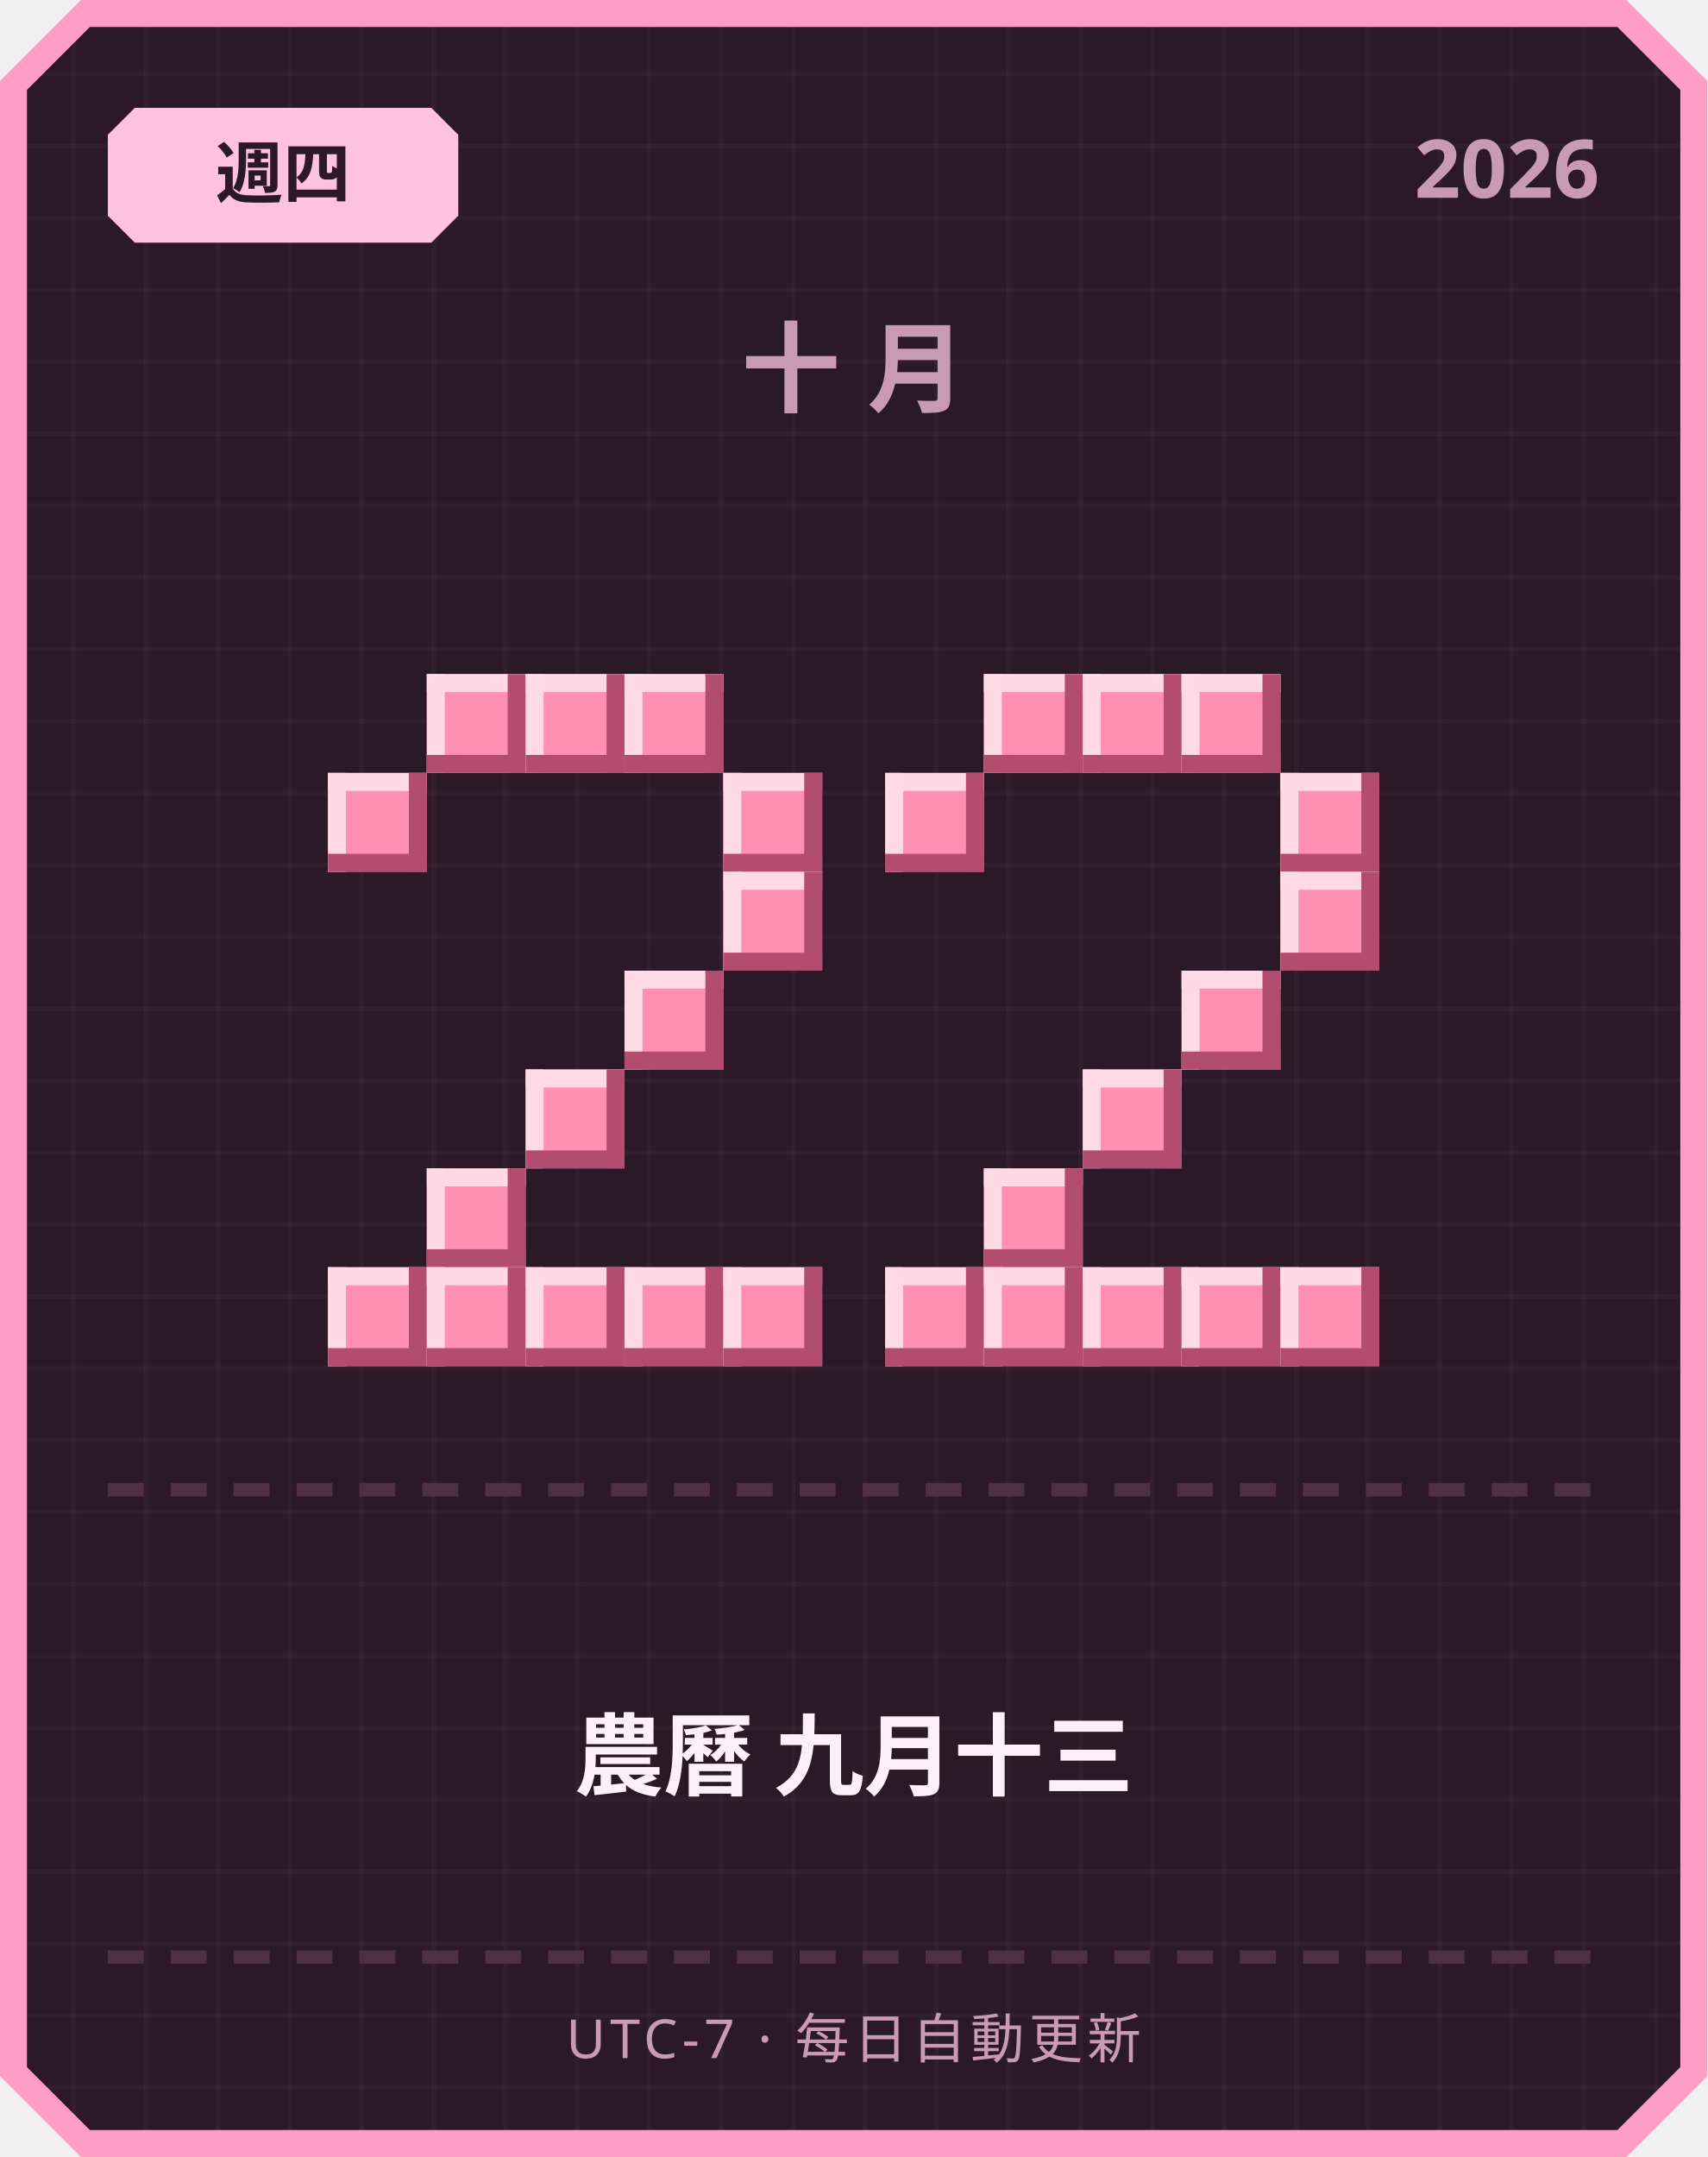
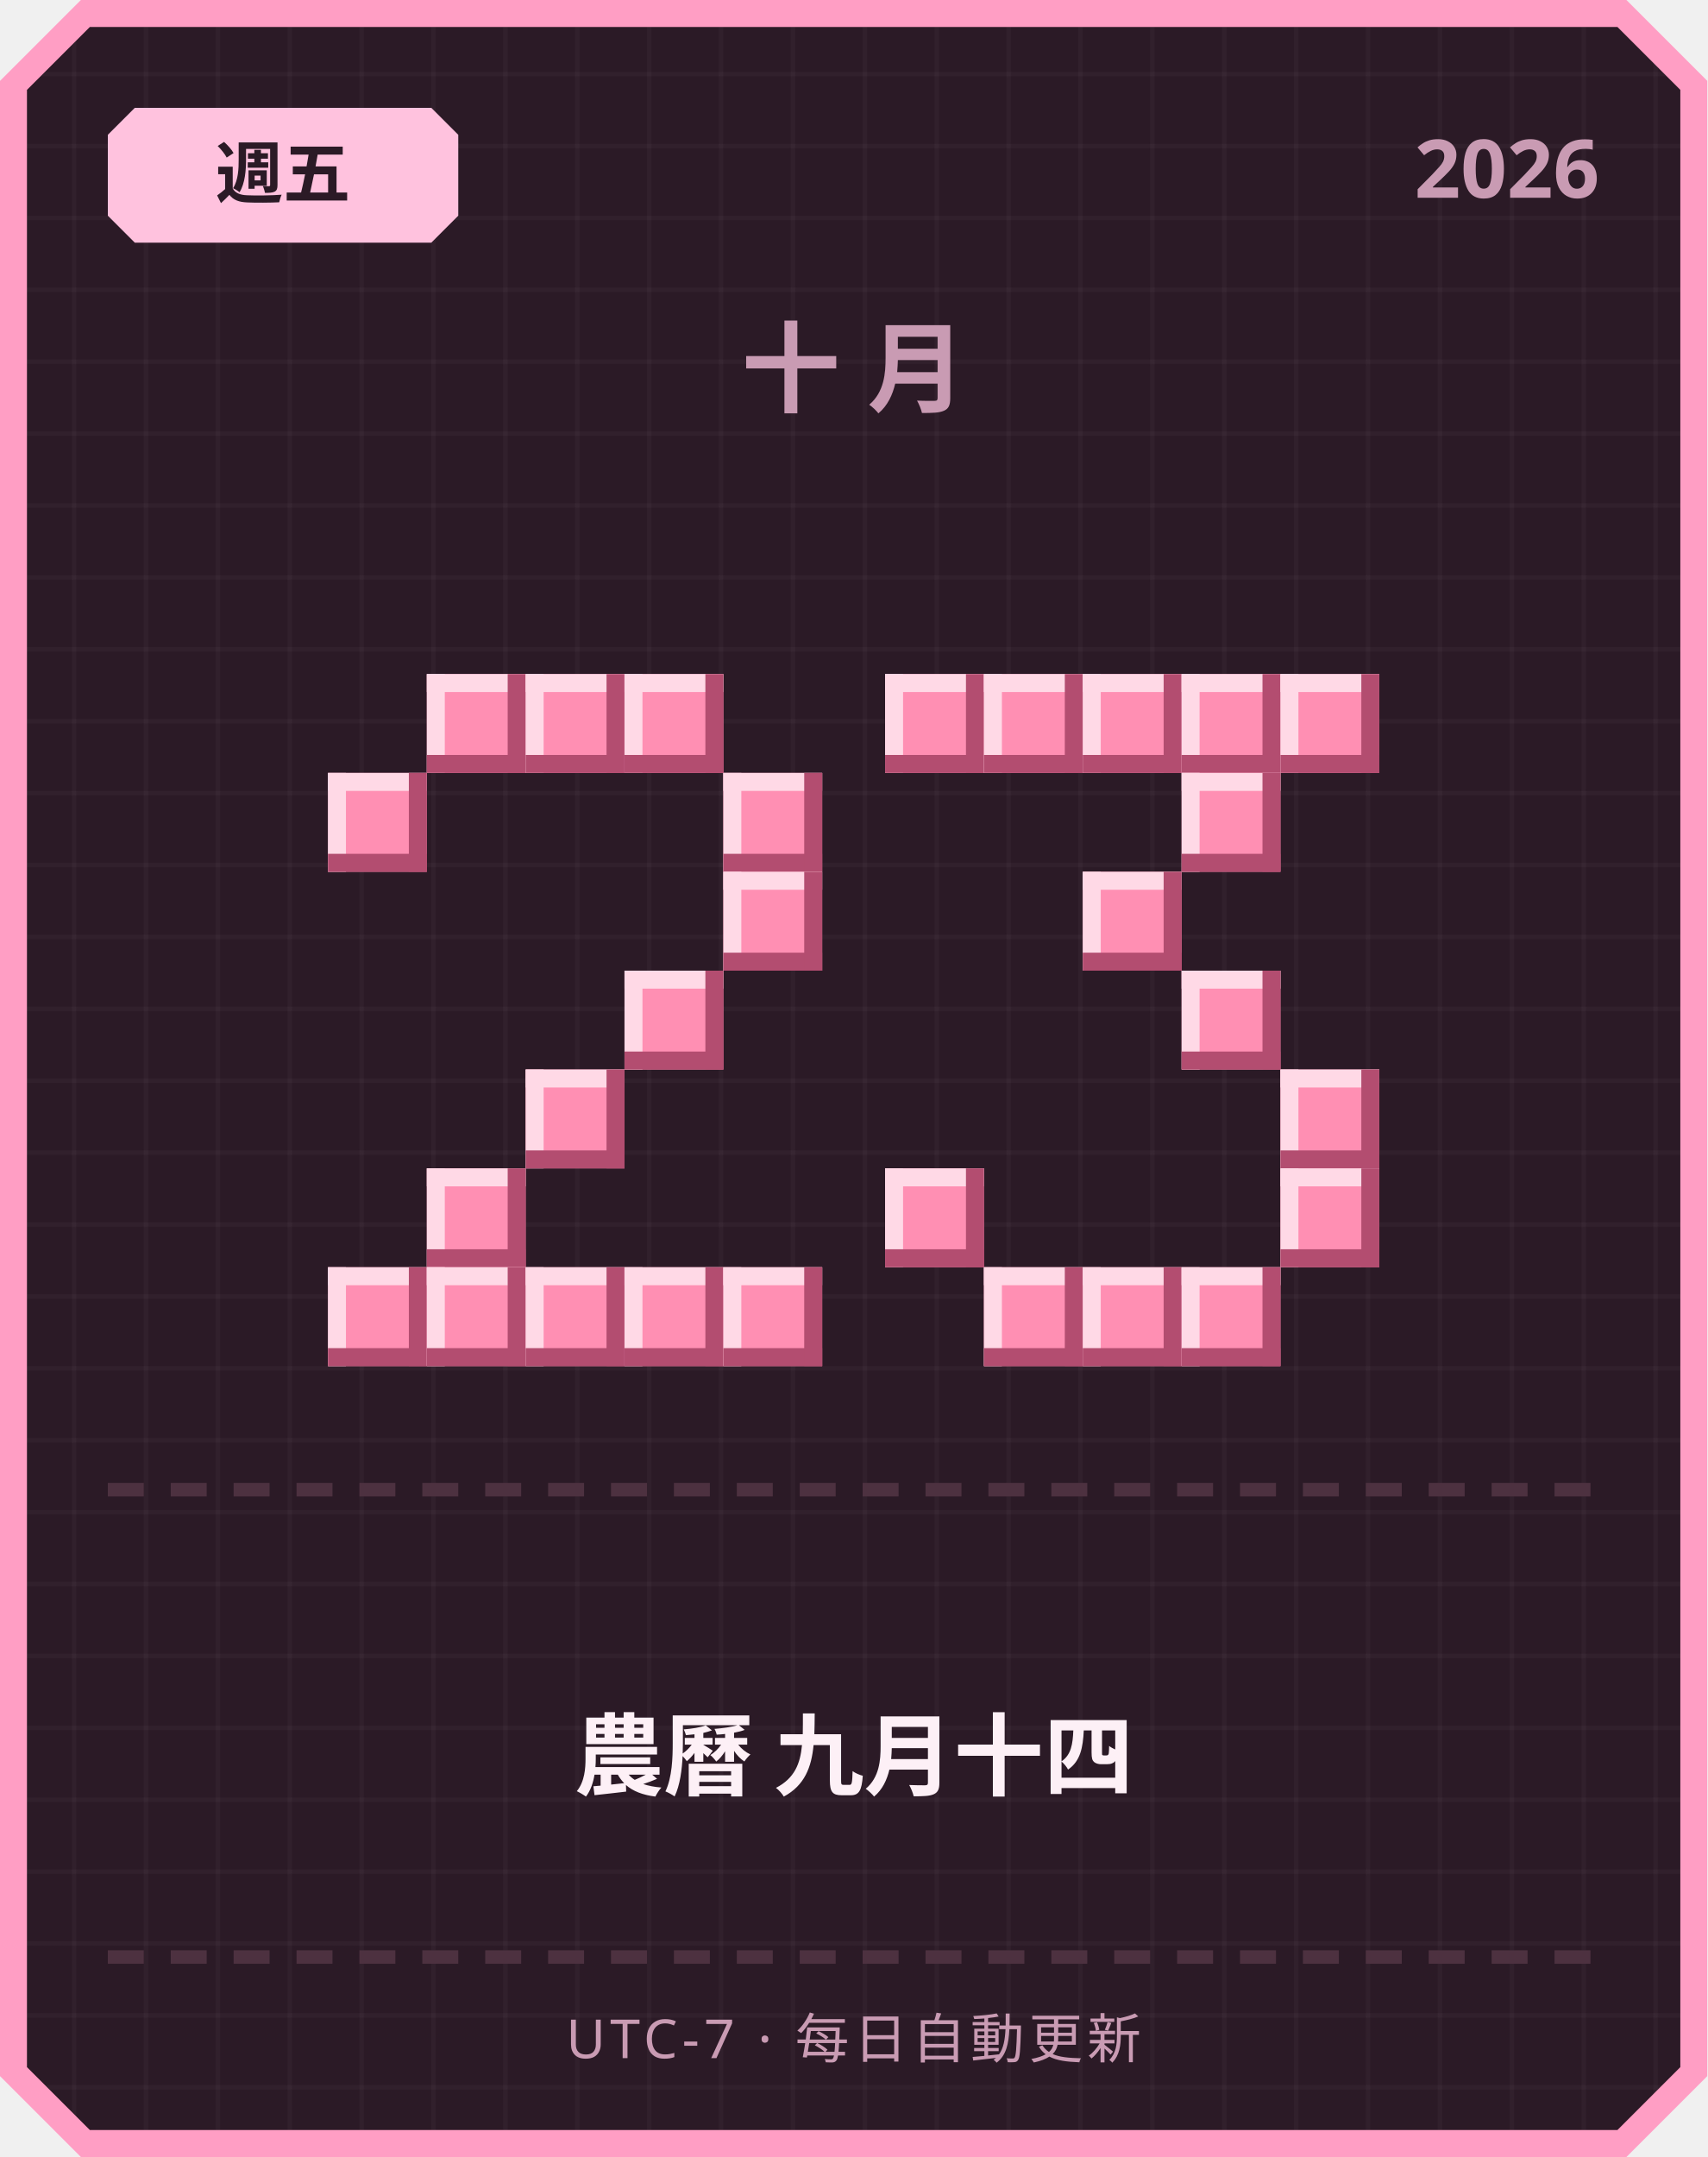
<svg xmlns="http://www.w3.org/2000/svg" width="380" height="480" viewBox="0 0 380 480">
  <defs>
    <pattern id="grid" width="16" height="16" patternUnits="userSpaceOnUse">
      <rect width="16" height="16" fill="#2b1a26" />
      <rect width="1" height="16" fill="#ffffff" opacity="0.03" />
      <rect width="16" height="1" fill="#ffffff" opacity="0.03" />
    </pattern>
  </defs>
  <path d="M 18,0 L 362,0 L 380,18 L 380,462 L 362,480 L 18,480 L 0,462 L 0,18 Z" fill="#ff9ec4" />
  <path d="M 20,6 L 360,6 L 374,20 L 374,460 L 360,474 L 20,474 L 6,460 L 6,20 Z" fill="url(#grid)" />
  <path d="M 30,24 L 96,24 L 102,30 L 102,48 L 96,54 L 30,54 L 24,48 L 24,30 Z" fill="#ffc2de" />
-   <text x="63" y="44" text-anchor="middle" font-family="'Segoe UI', sans-serif" font-size="15" font-weight="700" fill="#2b1a26">週四</text>
+   <text x="63" y="44" text-anchor="middle" font-family="'Segoe UI', sans-serif" font-size="15" font-weight="700" fill="#2b1a26">週五</text>
  <text x="356" y="44" text-anchor="end" font-family="'Segoe UI', sans-serif" font-size="18" font-weight="700" fill="#c99bb3">2026</text>
  <text x="190" y="90" text-anchor="middle" font-family="'Segoe UI', sans-serif" font-size="22" font-weight="700" letter-spacing="6" fill="#c99bb3">十月</text>
  <rect x="95" y="150" width="22" height="22" fill="#ff8fb3" />
  <rect x="95" y="150" width="22" height="4" fill="#ffd9e6" />
  <rect x="95" y="150" width="4" height="22" fill="#ffd9e6" />
  <rect x="95" y="168" width="22" height="4" fill="#b34d70" />
  <rect x="113" y="150" width="4" height="22" fill="#b34d70" />
  <rect x="117" y="150" width="22" height="22" fill="#ff8fb3" />
  <rect x="117" y="150" width="22" height="4" fill="#ffd9e6" />
  <rect x="117" y="150" width="4" height="22" fill="#ffd9e6" />
  <rect x="117" y="168" width="22" height="4" fill="#b34d70" />
  <rect x="135" y="150" width="4" height="22" fill="#b34d70" />
  <rect x="139" y="150" width="22" height="22" fill="#ff8fb3" />
  <rect x="139" y="150" width="22" height="4" fill="#ffd9e6" />
  <rect x="139" y="150" width="4" height="22" fill="#ffd9e6" />
  <rect x="139" y="168" width="22" height="4" fill="#b34d70" />
  <rect x="157" y="150" width="4" height="22" fill="#b34d70" />
  <rect x="73" y="172" width="22" height="22" fill="#ff8fb3" />
  <rect x="73" y="172" width="22" height="4" fill="#ffd9e6" />
  <rect x="73" y="172" width="4" height="22" fill="#ffd9e6" />
  <rect x="73" y="190" width="22" height="4" fill="#b34d70" />
  <rect x="91" y="172" width="4" height="22" fill="#b34d70" />
  <rect x="161" y="172" width="22" height="22" fill="#ff8fb3" />
  <rect x="161" y="172" width="22" height="4" fill="#ffd9e6" />
  <rect x="161" y="172" width="4" height="22" fill="#ffd9e6" />
  <rect x="161" y="190" width="22" height="4" fill="#b34d70" />
  <rect x="179" y="172" width="4" height="22" fill="#b34d70" />
  <rect x="161" y="194" width="22" height="22" fill="#ff8fb3" />
  <rect x="161" y="194" width="22" height="4" fill="#ffd9e6" />
  <rect x="161" y="194" width="4" height="22" fill="#ffd9e6" />
  <rect x="161" y="212" width="22" height="4" fill="#b34d70" />
  <rect x="179" y="194" width="4" height="22" fill="#b34d70" />
  <rect x="139" y="216" width="22" height="22" fill="#ff8fb3" />
  <rect x="139" y="216" width="22" height="4" fill="#ffd9e6" />
  <rect x="139" y="216" width="4" height="22" fill="#ffd9e6" />
  <rect x="139" y="234" width="22" height="4" fill="#b34d70" />
  <rect x="157" y="216" width="4" height="22" fill="#b34d70" />
  <rect x="117" y="238" width="22" height="22" fill="#ff8fb3" />
  <rect x="117" y="238" width="22" height="4" fill="#ffd9e6" />
  <rect x="117" y="238" width="4" height="22" fill="#ffd9e6" />
  <rect x="117" y="256" width="22" height="4" fill="#b34d70" />
  <rect x="135" y="238" width="4" height="22" fill="#b34d70" />
  <rect x="95" y="260" width="22" height="22" fill="#ff8fb3" />
  <rect x="95" y="260" width="22" height="4" fill="#ffd9e6" />
  <rect x="95" y="260" width="4" height="22" fill="#ffd9e6" />
  <rect x="95" y="278" width="22" height="4" fill="#b34d70" />
  <rect x="113" y="260" width="4" height="22" fill="#b34d70" />
  <rect x="73" y="282" width="22" height="22" fill="#ff8fb3" />
  <rect x="73" y="282" width="22" height="4" fill="#ffd9e6" />
  <rect x="73" y="282" width="4" height="22" fill="#ffd9e6" />
  <rect x="73" y="300" width="22" height="4" fill="#b34d70" />
  <rect x="91" y="282" width="4" height="22" fill="#b34d70" />
  <rect x="95" y="282" width="22" height="22" fill="#ff8fb3" />
  <rect x="95" y="282" width="22" height="4" fill="#ffd9e6" />
  <rect x="95" y="282" width="4" height="22" fill="#ffd9e6" />
  <rect x="95" y="300" width="22" height="4" fill="#b34d70" />
  <rect x="113" y="282" width="4" height="22" fill="#b34d70" />
  <rect x="117" y="282" width="22" height="22" fill="#ff8fb3" />
  <rect x="117" y="282" width="22" height="4" fill="#ffd9e6" />
  <rect x="117" y="282" width="4" height="22" fill="#ffd9e6" />
  <rect x="117" y="300" width="22" height="4" fill="#b34d70" />
  <rect x="135" y="282" width="4" height="22" fill="#b34d70" />
  <rect x="139" y="282" width="22" height="22" fill="#ff8fb3" />
  <rect x="139" y="282" width="22" height="4" fill="#ffd9e6" />
  <rect x="139" y="282" width="4" height="22" fill="#ffd9e6" />
  <rect x="139" y="300" width="22" height="4" fill="#b34d70" />
  <rect x="157" y="282" width="4" height="22" fill="#b34d70" />
  <rect x="161" y="282" width="22" height="22" fill="#ff8fb3" />
  <rect x="161" y="282" width="22" height="4" fill="#ffd9e6" />
  <rect x="161" y="282" width="4" height="22" fill="#ffd9e6" />
  <rect x="161" y="300" width="22" height="4" fill="#b34d70" />
  <rect x="179" y="282" width="4" height="22" fill="#b34d70" />
+   <rect x="197" y="150" width="22" height="22" fill="#ff8fb3" />
+   <rect x="197" y="150" width="22" height="4" fill="#ffd9e6" />
+   <rect x="197" y="150" width="4" height="22" fill="#ffd9e6" />
+   <rect x="197" y="168" width="22" height="4" fill="#b34d70" />
+   <rect x="215" y="150" width="4" height="22" fill="#b34d70" />
  <rect x="219" y="150" width="22" height="22" fill="#ff8fb3" />
  <rect x="219" y="150" width="22" height="4" fill="#ffd9e6" />
  <rect x="219" y="150" width="4" height="22" fill="#ffd9e6" />
  <rect x="219" y="168" width="22" height="4" fill="#b34d70" />
  <rect x="237" y="150" width="4" height="22" fill="#b34d70" />
  <rect x="241" y="150" width="22" height="22" fill="#ff8fb3" />
  <rect x="241" y="150" width="22" height="4" fill="#ffd9e6" />
  <rect x="241" y="150" width="4" height="22" fill="#ffd9e6" />
  <rect x="241" y="168" width="22" height="4" fill="#b34d70" />
  <rect x="259" y="150" width="4" height="22" fill="#b34d70" />
  <rect x="263" y="150" width="22" height="22" fill="#ff8fb3" />
  <rect x="263" y="150" width="22" height="4" fill="#ffd9e6" />
  <rect x="263" y="150" width="4" height="22" fill="#ffd9e6" />
  <rect x="263" y="168" width="22" height="4" fill="#b34d70" />
  <rect x="281" y="150" width="4" height="22" fill="#b34d70" />
-   <rect x="197" y="172" width="22" height="22" fill="#ff8fb3" />
-   <rect x="197" y="172" width="22" height="4" fill="#ffd9e6" />
-   <rect x="197" y="172" width="4" height="22" fill="#ffd9e6" />
-   <rect x="197" y="190" width="22" height="4" fill="#b34d70" />
-   <rect x="215" y="172" width="4" height="22" fill="#b34d70" />
-   <rect x="285" y="172" width="22" height="22" fill="#ff8fb3" />
-   <rect x="285" y="172" width="22" height="4" fill="#ffd9e6" />
-   <rect x="285" y="172" width="4" height="22" fill="#ffd9e6" />
-   <rect x="285" y="190" width="22" height="4" fill="#b34d70" />
-   <rect x="303" y="172" width="4" height="22" fill="#b34d70" />
-   <rect x="285" y="194" width="22" height="22" fill="#ff8fb3" />
-   <rect x="285" y="194" width="22" height="4" fill="#ffd9e6" />
-   <rect x="285" y="194" width="4" height="22" fill="#ffd9e6" />
-   <rect x="285" y="212" width="22" height="4" fill="#b34d70" />
-   <rect x="303" y="194" width="4" height="22" fill="#b34d70" />
+   <rect x="285" y="150" width="22" height="22" fill="#ff8fb3" />
+   <rect x="285" y="150" width="22" height="4" fill="#ffd9e6" />
+   <rect x="285" y="150" width="4" height="22" fill="#ffd9e6" />
+   <rect x="285" y="168" width="22" height="4" fill="#b34d70" />
+   <rect x="303" y="150" width="4" height="22" fill="#b34d70" />
+   <rect x="263" y="172" width="22" height="22" fill="#ff8fb3" />
+   <rect x="263" y="172" width="22" height="4" fill="#ffd9e6" />
+   <rect x="263" y="172" width="4" height="22" fill="#ffd9e6" />
+   <rect x="263" y="190" width="22" height="4" fill="#b34d70" />
+   <rect x="281" y="172" width="4" height="22" fill="#b34d70" />
+   <rect x="241" y="194" width="22" height="22" fill="#ff8fb3" />
+   <rect x="241" y="194" width="22" height="4" fill="#ffd9e6" />
+   <rect x="241" y="194" width="4" height="22" fill="#ffd9e6" />
+   <rect x="241" y="212" width="22" height="4" fill="#b34d70" />
+   <rect x="259" y="194" width="4" height="22" fill="#b34d70" />
  <rect x="263" y="216" width="22" height="22" fill="#ff8fb3" />
  <rect x="263" y="216" width="22" height="4" fill="#ffd9e6" />
  <rect x="263" y="216" width="4" height="22" fill="#ffd9e6" />
  <rect x="263" y="234" width="22" height="4" fill="#b34d70" />
  <rect x="281" y="216" width="4" height="22" fill="#b34d70" />
-   <rect x="241" y="238" width="22" height="22" fill="#ff8fb3" />
-   <rect x="241" y="238" width="22" height="4" fill="#ffd9e6" />
-   <rect x="241" y="238" width="4" height="22" fill="#ffd9e6" />
-   <rect x="241" y="256" width="22" height="4" fill="#b34d70" />
-   <rect x="259" y="238" width="4" height="22" fill="#b34d70" />
-   <rect x="219" y="260" width="22" height="22" fill="#ff8fb3" />
-   <rect x="219" y="260" width="22" height="4" fill="#ffd9e6" />
-   <rect x="219" y="260" width="4" height="22" fill="#ffd9e6" />
-   <rect x="219" y="278" width="22" height="4" fill="#b34d70" />
-   <rect x="237" y="260" width="4" height="22" fill="#b34d70" />
-   <rect x="197" y="282" width="22" height="22" fill="#ff8fb3" />
-   <rect x="197" y="282" width="22" height="4" fill="#ffd9e6" />
-   <rect x="197" y="282" width="4" height="22" fill="#ffd9e6" />
-   <rect x="197" y="300" width="22" height="4" fill="#b34d70" />
-   <rect x="215" y="282" width="4" height="22" fill="#b34d70" />
+   <rect x="285" y="238" width="22" height="22" fill="#ff8fb3" />
+   <rect x="285" y="238" width="22" height="4" fill="#ffd9e6" />
+   <rect x="285" y="238" width="4" height="22" fill="#ffd9e6" />
+   <rect x="285" y="256" width="22" height="4" fill="#b34d70" />
+   <rect x="303" y="238" width="4" height="22" fill="#b34d70" />
+   <rect x="197" y="260" width="22" height="22" fill="#ff8fb3" />
+   <rect x="197" y="260" width="22" height="4" fill="#ffd9e6" />
+   <rect x="197" y="260" width="4" height="22" fill="#ffd9e6" />
+   <rect x="197" y="278" width="22" height="4" fill="#b34d70" />
+   <rect x="215" y="260" width="4" height="22" fill="#b34d70" />
+   <rect x="285" y="260" width="22" height="22" fill="#ff8fb3" />
+   <rect x="285" y="260" width="22" height="4" fill="#ffd9e6" />
+   <rect x="285" y="260" width="4" height="22" fill="#ffd9e6" />
+   <rect x="285" y="278" width="22" height="4" fill="#b34d70" />
+   <rect x="303" y="260" width="4" height="22" fill="#b34d70" />
  <rect x="219" y="282" width="22" height="22" fill="#ff8fb3" />
  <rect x="219" y="282" width="22" height="4" fill="#ffd9e6" />
  <rect x="219" y="282" width="4" height="22" fill="#ffd9e6" />
  <rect x="219" y="300" width="22" height="4" fill="#b34d70" />
  <rect x="237" y="282" width="4" height="22" fill="#b34d70" />
  <rect x="241" y="282" width="22" height="22" fill="#ff8fb3" />
  <rect x="241" y="282" width="22" height="4" fill="#ffd9e6" />
  <rect x="241" y="282" width="4" height="22" fill="#ffd9e6" />
  <rect x="241" y="300" width="22" height="4" fill="#b34d70" />
  <rect x="259" y="282" width="4" height="22" fill="#b34d70" />
  <rect x="263" y="282" width="22" height="22" fill="#ff8fb3" />
  <rect x="263" y="282" width="22" height="4" fill="#ffd9e6" />
  <rect x="263" y="282" width="4" height="22" fill="#ffd9e6" />
  <rect x="263" y="300" width="22" height="4" fill="#b34d70" />
  <rect x="281" y="282" width="4" height="22" fill="#b34d70" />
-   <rect x="285" y="282" width="22" height="22" fill="#ff8fb3" />
-   <rect x="285" y="282" width="22" height="4" fill="#ffd9e6" />
-   <rect x="285" y="282" width="4" height="22" fill="#ffd9e6" />
-   <rect x="285" y="300" width="22" height="4" fill="#b34d70" />
-   <rect x="303" y="282" width="4" height="22" fill="#b34d70" />
  <rect x="24" y="330" width="8" height="3" fill="#4d3140" />
  <rect x="38" y="330" width="8" height="3" fill="#4d3140" />
  <rect x="52" y="330" width="8" height="3" fill="#4d3140" />
  <rect x="66" y="330" width="8" height="3" fill="#4d3140" />
  <rect x="80" y="330" width="8" height="3" fill="#4d3140" />
  <rect x="94" y="330" width="8" height="3" fill="#4d3140" />
  <rect x="108" y="330" width="8" height="3" fill="#4d3140" />
  <rect x="122" y="330" width="8" height="3" fill="#4d3140" />
  <rect x="136" y="330" width="8" height="3" fill="#4d3140" />
  <rect x="150" y="330" width="8" height="3" fill="#4d3140" />
  <rect x="164" y="330" width="8" height="3" fill="#4d3140" />
  <rect x="178" y="330" width="8" height="3" fill="#4d3140" />
  <rect x="192" y="330" width="8" height="3" fill="#4d3140" />
  <rect x="206" y="330" width="8" height="3" fill="#4d3140" />
  <rect x="220" y="330" width="8" height="3" fill="#4d3140" />
  <rect x="234" y="330" width="8" height="3" fill="#4d3140" />
  <rect x="248" y="330" width="8" height="3" fill="#4d3140" />
  <rect x="262" y="330" width="8" height="3" fill="#4d3140" />
  <rect x="276" y="330" width="8" height="3" fill="#4d3140" />
  <rect x="290" y="330" width="8" height="3" fill="#4d3140" />
  <rect x="304" y="330" width="8" height="3" fill="#4d3140" />
  <rect x="318" y="330" width="8" height="3" fill="#4d3140" />
  <rect x="332" y="330" width="8" height="3" fill="#4d3140" />
  <rect x="346" y="330" width="8" height="3" fill="#4d3140" />
-   <text x="190" y="398" text-anchor="middle" font-family="'Segoe UI', 'Microsoft JhengHei', sans-serif" font-size="20" font-weight="700" fill="#fdf0f6">農曆 九月十三</text>
+   <text x="190" y="398" text-anchor="middle" font-family="'Segoe UI', 'Microsoft JhengHei', sans-serif" font-size="20" font-weight="700" fill="#fdf0f6">農曆 九月十四</text>
  <rect x="24" y="434" width="8" height="3" fill="#4d3140" />
  <rect x="38" y="434" width="8" height="3" fill="#4d3140" />
  <rect x="52" y="434" width="8" height="3" fill="#4d3140" />
  <rect x="66" y="434" width="8" height="3" fill="#4d3140" />
  <rect x="80" y="434" width="8" height="3" fill="#4d3140" />
  <rect x="94" y="434" width="8" height="3" fill="#4d3140" />
  <rect x="108" y="434" width="8" height="3" fill="#4d3140" />
  <rect x="122" y="434" width="8" height="3" fill="#4d3140" />
  <rect x="136" y="434" width="8" height="3" fill="#4d3140" />
  <rect x="150" y="434" width="8" height="3" fill="#4d3140" />
  <rect x="164" y="434" width="8" height="3" fill="#4d3140" />
  <rect x="178" y="434" width="8" height="3" fill="#4d3140" />
  <rect x="192" y="434" width="8" height="3" fill="#4d3140" />
  <rect x="206" y="434" width="8" height="3" fill="#4d3140" />
  <rect x="220" y="434" width="8" height="3" fill="#4d3140" />
  <rect x="234" y="434" width="8" height="3" fill="#4d3140" />
  <rect x="248" y="434" width="8" height="3" fill="#4d3140" />
  <rect x="262" y="434" width="8" height="3" fill="#4d3140" />
  <rect x="276" y="434" width="8" height="3" fill="#4d3140" />
  <rect x="290" y="434" width="8" height="3" fill="#4d3140" />
  <rect x="304" y="434" width="8" height="3" fill="#4d3140" />
  <rect x="318" y="434" width="8" height="3" fill="#4d3140" />
  <rect x="332" y="434" width="8" height="3" fill="#4d3140" />
  <rect x="346" y="434" width="8" height="3" fill="#4d3140" />
  <text x="190" y="458" text-anchor="middle" font-family="'Segoe UI', sans-serif" font-size="12" letter-spacing="1" fill="#c99bb3">UTC-7 · 每日自動更新</text>
</svg>
